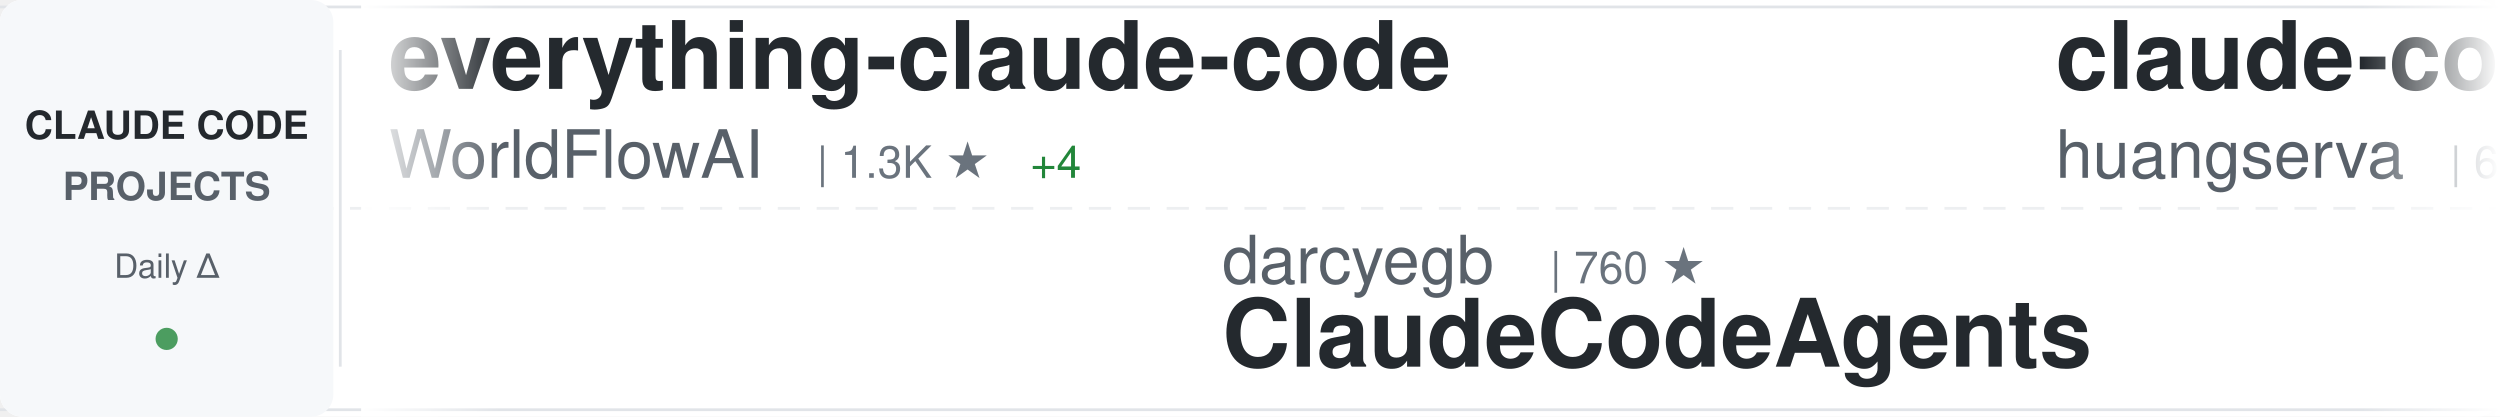
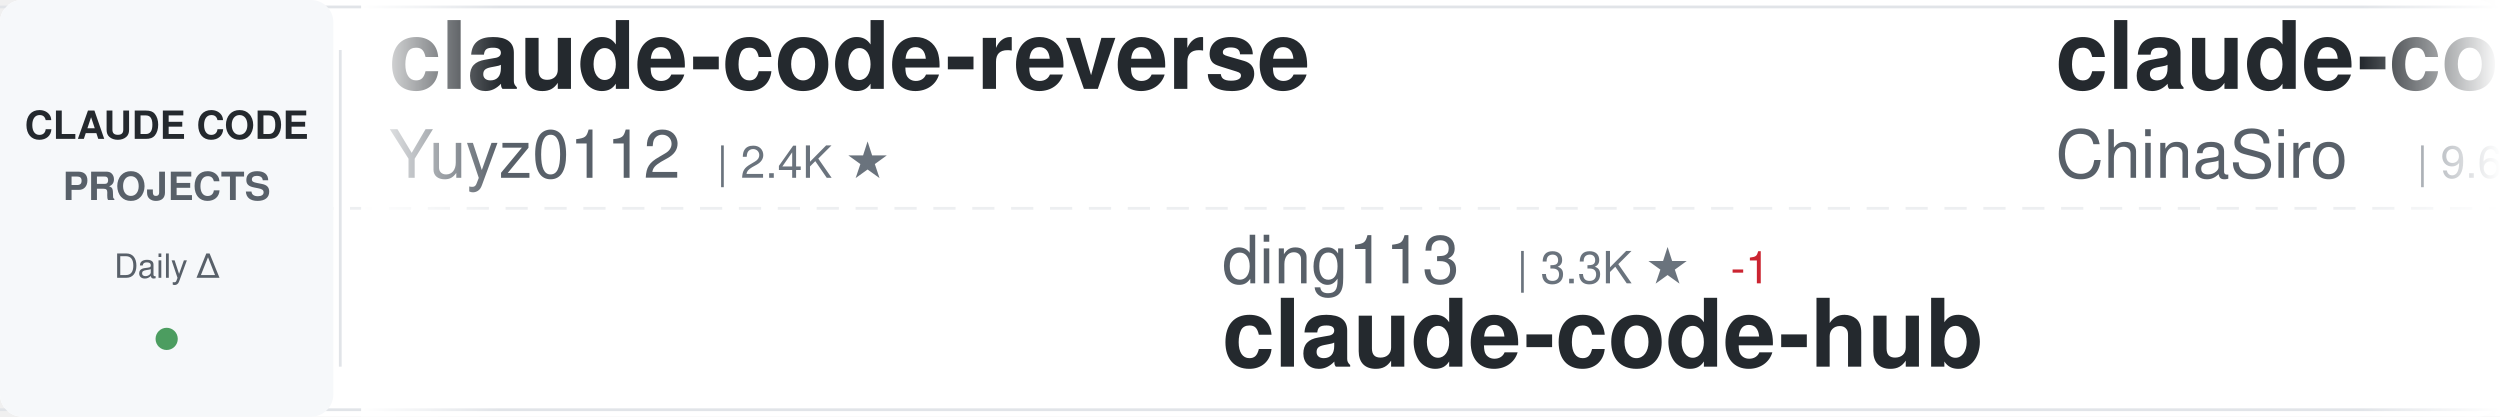
<svg xmlns="http://www.w3.org/2000/svg" width="900" height="150">
  <defs>
    <linearGradient id="awesomeLeftFade" x1="0%" y1="0%" x2="100%" y2="0%">
      <stop offset="0%" style="stop-color:#ffffff;stop-opacity:1" />
      <stop offset="100%" style="stop-color:#ffffff;stop-opacity:0" />
    </linearGradient>
    <linearGradient id="awesomeRightFade" x1="0%" y1="0%" x2="100%" y2="0%">
      <stop offset="0%" style="stop-color:#ffffff;stop-opacity:0" />
      <stop offset="100%" style="stop-color:#ffffff;stop-opacity:1" />
    </linearGradient>
  </defs>
  <rect width="900" height="150" fill="#ffffff" rx="8" />
  <rect x="0" y="2" width="900" height="1" fill="#e1e4e8" />
  <rect x="0" y="147" width="900" height="1" fill="#e1e4e8" />
  <line x1="0" y1="75" x2="900" y2="75" stroke="#e1e4e8" stroke-width="1" stroke-dasharray="8 6" opacity="0.6" />
  <rect x="0" y="0" width="120" height="150" fill="#f6f8fa" rx="8" />
  <text x="60" y="50" font-family="-apple-system, BlinkMacSystemFont, 'Segoe UI', Helvetica, Arial, sans-serif" font-size="14" font-weight="600" fill="#24292e" text-anchor="middle">CLAUDE CODE</text>
  <text x="60" y="72" font-family="-apple-system, BlinkMacSystemFont, 'Segoe UI', Helvetica, Arial, sans-serif" font-size="14" font-weight="600" fill="#586069" text-anchor="middle">PROJECTS</text>
  <text x="60" y="100" font-family="-apple-system, BlinkMacSystemFont, 'Segoe UI', Helvetica, Arial, sans-serif" font-size="12" font-weight="500" fill="#586069" text-anchor="middle">Daily Δ</text>
  <circle cx="60" cy="122" r="4" fill="#22863a" opacity="0.8" />
  <rect x="122" y="18" width="1" height="114" fill="#e1e4e8" />
  <clipPath id="awesomeTickerClip">
    <rect x="130" y="0" width="770" height="150" />
  </clipPath>
  <g clip-path="url(#awesomeTickerClip)">
    <g id="awesomeTickerItems">
      <animateTransform attributeName="transform" attributeType="XML" type="translate" from="0 0" to="-3000 0" dur="54s" repeatCount="indefinite" />
      <g transform="translate(0, 0)">
-         <text x="140" y="32" font-family="-apple-system, BlinkMacSystemFont, 'Segoe UI', Helvetica, Arial, sans-serif" font-size="34" font-weight="600" fill="#24292e">everything-claude-code</text>
-         <text x="140" y="64" font-family="-apple-system, BlinkMacSystemFont, 'Segoe UI', Helvetica, Arial, sans-serif" font-size="24" font-weight="400" fill="#586069">WorldFlowAI</text>
-         <text x="294" y="64" font-family="-apple-system, BlinkMacSystemFont, 'Segoe UI', Helvetica, Arial, sans-serif" font-size="16" font-weight="500" fill="#6a737d">| 1.3K ★</text>
-         <text x="371" y="64" font-family="-apple-system, BlinkMacSystemFont, 'Segoe UI', Helvetica, Arial, sans-serif" font-size="16" font-weight="500" fill="#22863a"> +4</text>
+         <text x="140" y="32" font-family="-apple-system, BlinkMacSystemFont, 'Segoe UI', Helvetica, Arial, sans-serif" font-size="34" font-weight="600" fill="#24292e">claude-code-reverse</text>
+         <text x="140" y="64" font-family="-apple-system, BlinkMacSystemFont, 'Segoe UI', Helvetica, Arial, sans-serif" font-size="24" font-weight="400" fill="#586069">Yuyz0112</text>
+         <text x="258" y="64" font-family="-apple-system, BlinkMacSystemFont, 'Segoe UI', Helvetica, Arial, sans-serif" font-size="16" font-weight="500" fill="#6a737d">| 2.4K ★</text>
      </g>
      <g transform="translate(300, 0)">
-         <text x="140" y="102" font-family="-apple-system, BlinkMacSystemFont, 'Segoe UI', Helvetica, Arial, sans-serif" font-size="24" font-weight="400" fill="#586069">darcyegb</text>
-         <text x="258" y="102" font-family="-apple-system, BlinkMacSystemFont, 'Segoe UI', Helvetica, Arial, sans-serif" font-size="16" font-weight="500" fill="#6a737d">| 760 ★</text>
-         <text x="140" y="132" font-family="-apple-system, BlinkMacSystemFont, 'Segoe UI', Helvetica, Arial, sans-serif" font-size="34" font-weight="600" fill="#24292e">ClaudeCodeAgents</text>
+         <text x="140" y="102" font-family="-apple-system, BlinkMacSystemFont, 'Segoe UI', Helvetica, Arial, sans-serif" font-size="24" font-weight="400" fill="#586069">ding113</text>
+         <text x="246" y="102" font-family="-apple-system, BlinkMacSystemFont, 'Segoe UI', Helvetica, Arial, sans-serif" font-size="16" font-weight="500" fill="#6a737d">| 3.3K ★</text>
+         <text x="323" y="102" font-family="-apple-system, BlinkMacSystemFont, 'Segoe UI', Helvetica, Arial, sans-serif" font-size="16" font-weight="500" fill="#cb2431"> -1</text>
+         <text x="140" y="132" font-family="-apple-system, BlinkMacSystemFont, 'Segoe UI', Helvetica, Arial, sans-serif" font-size="34" font-weight="600" fill="#24292e">claude-code-hub</text>
      </g>
      <g transform="translate(600, 0)">
-         <text x="140" y="32" font-family="-apple-system, BlinkMacSystemFont, 'Segoe UI', Helvetica, Arial, sans-serif" font-size="34" font-weight="600" fill="#24292e">claude-code-cli</text>
-         <text x="140" y="64" font-family="-apple-system, BlinkMacSystemFont, 'Segoe UI', Helvetica, Arial, sans-serif" font-size="24" font-weight="400" fill="#586069">huangserva</text>
-         <text x="282" y="64" font-family="-apple-system, BlinkMacSystemFont, 'Segoe UI', Helvetica, Arial, sans-serif" font-size="16" font-weight="500" fill="#6a737d">| 622 ★</text>
+         <text x="140" y="32" font-family="-apple-system, BlinkMacSystemFont, 'Segoe UI', Helvetica, Arial, sans-serif" font-size="34" font-weight="600" fill="#24292e">claude-code-sourcemap</text>
+         <text x="140" y="64" font-family="-apple-system, BlinkMacSystemFont, 'Segoe UI', Helvetica, Arial, sans-serif" font-size="24" font-weight="400" fill="#586069">ChinaSiro</text>
+         <text x="270" y="64" font-family="-apple-system, BlinkMacSystemFont, 'Segoe UI', Helvetica, Arial, sans-serif" font-size="16" font-weight="500" fill="#6a737d">| 9.6K ★</text>
      </g>
      <g transform="translate(900, 0)">
+         <text x="140" y="102" font-family="-apple-system, BlinkMacSystemFont, 'Segoe UI', Helvetica, Arial, sans-serif" font-size="24" font-weight="400" fill="#586069">anthropics</text>
+         <text x="282" y="102" font-family="-apple-system, BlinkMacSystemFont, 'Segoe UI', Helvetica, Arial, sans-serif" font-size="16" font-weight="500" fill="#6a737d">| 169.5K ★</text>
+         <text x="377" y="102" font-family="-apple-system, BlinkMacSystemFont, 'Segoe UI', Helvetica, Arial, sans-serif" font-size="16" font-weight="500" fill="#22863a"> +67</text>
+         <text x="140" y="132" font-family="-apple-system, BlinkMacSystemFont, 'Segoe UI', Helvetica, Arial, sans-serif" font-size="34" font-weight="600" fill="#24292e">skills</text>
+       </g>
+       <g transform="translate(1200, 0)">
+         <text x="140" y="32" font-family="-apple-system, BlinkMacSystemFont, 'Segoe UI', Helvetica, Arial, sans-serif" font-size="34" font-weight="600" fill="#24292e">claude-code-from-scratch</text>
+         <text x="140" y="64" font-family="-apple-system, BlinkMacSystemFont, 'Segoe UI', Helvetica, Arial, sans-serif" font-size="24" font-weight="400" fill="#586069">Windy3f3f3f3f</text>
+         <text x="318" y="64" font-family="-apple-system, BlinkMacSystemFont, 'Segoe UI', Helvetica, Arial, sans-serif" font-size="16" font-weight="500" fill="#6a737d">| 2.6K ★</text>
+         <text x="395" y="64" font-family="-apple-system, BlinkMacSystemFont, 'Segoe UI', Helvetica, Arial, sans-serif" font-size="16" font-weight="500" fill="#22863a"> +3</text>
+       </g>
+       <g transform="translate(1500, 0)">
        <text x="140" y="102" font-family="-apple-system, BlinkMacSystemFont, 'Segoe UI', Helvetica, Arial, sans-serif" font-size="24" font-weight="400" fill="#586069">VoltAgent</text>
        <text x="270" y="102" font-family="-apple-system, BlinkMacSystemFont, 'Segoe UI', Helvetica, Arial, sans-serif" font-size="16" font-weight="500" fill="#6a737d">| 24.3K ★</text>
-         <text x="356" y="102" font-family="-apple-system, BlinkMacSystemFont, 'Segoe UI', Helvetica, Arial, sans-serif" font-size="16" font-weight="500" fill="#22863a"> +4</text>
+         <text x="356" y="102" font-family="-apple-system, BlinkMacSystemFont, 'Segoe UI', Helvetica, Arial, sans-serif" font-size="16" font-weight="500" fill="#22863a"> +15</text>
        <text x="140" y="132" font-family="-apple-system, BlinkMacSystemFont, 'Segoe UI', Helvetica, Arial, sans-serif" font-size="34" font-weight="600" fill="#24292e">awesome-claude-code-suba...</text>
      </g>
-       <g transform="translate(1200, 0)">
-         <text x="140" y="32" font-family="-apple-system, BlinkMacSystemFont, 'Segoe UI', Helvetica, Arial, sans-serif" font-size="34" font-weight="600" fill="#24292e">claude-code-engineering</text>
-         <text x="140" y="64" font-family="-apple-system, BlinkMacSystemFont, 'Segoe UI', Helvetica, Arial, sans-serif" font-size="24" font-weight="400" fill="#586069">huangjia2019</text>
-         <text x="306" y="64" font-family="-apple-system, BlinkMacSystemFont, 'Segoe UI', Helvetica, Arial, sans-serif" font-size="16" font-weight="500" fill="#6a737d">| 1.1K ★</text>
+       <g transform="translate(1800, 0)">
+         <text x="140" y="32" font-family="-apple-system, BlinkMacSystemFont, 'Segoe UI', Helvetica, Arial, sans-serif" font-size="34" font-weight="600" fill="#24292e">claude-code-video-toolki...</text>
+         <text x="140" y="64" font-family="-apple-system, BlinkMacSystemFont, 'Segoe UI', Helvetica, Arial, sans-serif" font-size="24" font-weight="400" fill="#586069">digitalsamba</text>
+         <text x="306" y="64" font-family="-apple-system, BlinkMacSystemFont, 'Segoe UI', Helvetica, Arial, sans-serif" font-size="16" font-weight="500" fill="#6a737d">| 1.9K ★</text>
+         <text x="383" y="64" font-family="-apple-system, BlinkMacSystemFont, 'Segoe UI', Helvetica, Arial, sans-serif" font-size="16" font-weight="500" fill="#22863a"> +2</text>
      </g>
-       <g transform="translate(1500, 0)">
+       <g transform="translate(2100, 0)">
        <text x="140" y="102" font-family="-apple-system, BlinkMacSystemFont, 'Segoe UI', Helvetica, Arial, sans-serif" font-size="24" font-weight="400" fill="#586069">pedrohcgs</text>
        <text x="270" y="102" font-family="-apple-system, BlinkMacSystemFont, 'Segoe UI', Helvetica, Arial, sans-serif" font-size="16" font-weight="500" fill="#6a737d">| 1.5K ★</text>
        <text x="140" y="132" font-family="-apple-system, BlinkMacSystemFont, 'Segoe UI', Helvetica, Arial, sans-serif" font-size="34" font-weight="600" fill="#24292e">claude-code-my-workflow</text>
      </g>
-       <g transform="translate(1800, 0)">
-         <text x="140" y="32" font-family="-apple-system, BlinkMacSystemFont, 'Segoe UI', Helvetica, Arial, sans-serif" font-size="34" font-weight="600" fill="#24292e">claude-code-source</text>
-         <text x="140" y="64" font-family="-apple-system, BlinkMacSystemFont, 'Segoe UI', Helvetica, Arial, sans-serif" font-size="24" font-weight="400" fill="#586069">JrCx7scC</text>
-         <text x="258" y="64" font-family="-apple-system, BlinkMacSystemFont, 'Segoe UI', Helvetica, Arial, sans-serif" font-size="16" font-weight="500" fill="#6a737d">| 373 ★</text>
-       </g>
-       <g transform="translate(2100, 0)">
-         <text x="140" y="102" font-family="-apple-system, BlinkMacSystemFont, 'Segoe UI', Helvetica, Arial, sans-serif" font-size="24" font-weight="400" fill="#586069">shareAI-lab</text>
-         <text x="294" y="102" font-family="-apple-system, BlinkMacSystemFont, 'Segoe UI', Helvetica, Arial, sans-serif" font-size="16" font-weight="500" fill="#6a737d">| 74.2K ★</text>
-         <text x="380" y="102" font-family="-apple-system, BlinkMacSystemFont, 'Segoe UI', Helvetica, Arial, sans-serif" font-size="16" font-weight="500" fill="#22863a"> +3</text>
-         <text x="140" y="132" font-family="-apple-system, BlinkMacSystemFont, 'Segoe UI', Helvetica, Arial, sans-serif" font-size="34" font-weight="600" fill="#24292e">learn-claude-code</text>
-       </g>
      <g transform="translate(2400, 0)">
-         <text x="140" y="32" font-family="-apple-system, BlinkMacSystemFont, 'Segoe UI', Helvetica, Arial, sans-serif" font-size="34" font-weight="600" fill="#24292e">claude-code-hub</text>
-         <text x="140" y="64" font-family="-apple-system, BlinkMacSystemFont, 'Segoe UI', Helvetica, Arial, sans-serif" font-size="24" font-weight="400" fill="#586069">ding113</text>
-         <text x="246" y="64" font-family="-apple-system, BlinkMacSystemFont, 'Segoe UI', Helvetica, Arial, sans-serif" font-size="16" font-weight="500" fill="#6a737d">| 3.3K ★</text>
+         <text x="140" y="32" font-family="-apple-system, BlinkMacSystemFont, 'Segoe UI', Helvetica, Arial, sans-serif" font-size="34" font-weight="600" fill="#24292e">claude-code-guide</text>
+         <text x="140" y="64" font-family="-apple-system, BlinkMacSystemFont, 'Segoe UI', Helvetica, Arial, sans-serif" font-size="24" font-weight="400" fill="#586069">zebbern</text>
+         <text x="246" y="64" font-family="-apple-system, BlinkMacSystemFont, 'Segoe UI', Helvetica, Arial, sans-serif" font-size="16" font-weight="500" fill="#6a737d">| 4.6K ★</text>
+         <text x="323" y="64" font-family="-apple-system, BlinkMacSystemFont, 'Segoe UI', Helvetica, Arial, sans-serif" font-size="16" font-weight="500" fill="#22863a"> +1</text>
      </g>
      <g transform="translate(2700, 0)">
-         <text x="140" y="102" font-family="-apple-system, BlinkMacSystemFont, 'Segoe UI', Helvetica, Arial, sans-serif" font-size="24" font-weight="400" fill="#586069">alejandrobalderas</text>
-         <text x="366" y="102" font-family="-apple-system, BlinkMacSystemFont, 'Segoe UI', Helvetica, Arial, sans-serif" font-size="16" font-weight="500" fill="#6a737d">| 2.8K ★</text>
-         <text x="140" y="132" font-family="-apple-system, BlinkMacSystemFont, 'Segoe UI', Helvetica, Arial, sans-serif" font-size="34" font-weight="600" fill="#24292e">claude-code-from-source</text>
+         <text x="140" y="102" font-family="-apple-system, BlinkMacSystemFont, 'Segoe UI', Helvetica, Arial, sans-serif" font-size="24" font-weight="400" fill="#586069">liuup</text>
+         <text x="222" y="102" font-family="-apple-system, BlinkMacSystemFont, 'Segoe UI', Helvetica, Arial, sans-serif" font-size="16" font-weight="500" fill="#6a737d">| 3.8K ★</text>
+         <text x="140" y="132" font-family="-apple-system, BlinkMacSystemFont, 'Segoe UI', Helvetica, Arial, sans-serif" font-size="34" font-weight="600" fill="#24292e">claude-code-analysis</text>
      </g>
      <g transform="translate(3000, 0)">
-         <text x="140" y="32" font-family="-apple-system, BlinkMacSystemFont, 'Segoe UI', Helvetica, Arial, sans-serif" font-size="34" font-weight="600" fill="#24292e">everything-claude-code</text>
-         <text x="140" y="64" font-family="-apple-system, BlinkMacSystemFont, 'Segoe UI', Helvetica, Arial, sans-serif" font-size="24" font-weight="400" fill="#586069">WorldFlowAI</text>
-         <text x="294" y="64" font-family="-apple-system, BlinkMacSystemFont, 'Segoe UI', Helvetica, Arial, sans-serif" font-size="16" font-weight="500" fill="#6a737d">| 1.3K ★</text>
-         <text x="371" y="64" font-family="-apple-system, BlinkMacSystemFont, 'Segoe UI', Helvetica, Arial, sans-serif" font-size="16" font-weight="500" fill="#22863a"> +4</text>
+         <text x="140" y="32" font-family="-apple-system, BlinkMacSystemFont, 'Segoe UI', Helvetica, Arial, sans-serif" font-size="34" font-weight="600" fill="#24292e">claude-code-reverse</text>
+         <text x="140" y="64" font-family="-apple-system, BlinkMacSystemFont, 'Segoe UI', Helvetica, Arial, sans-serif" font-size="24" font-weight="400" fill="#586069">Yuyz0112</text>
+         <text x="258" y="64" font-family="-apple-system, BlinkMacSystemFont, 'Segoe UI', Helvetica, Arial, sans-serif" font-size="16" font-weight="500" fill="#6a737d">| 2.4K ★</text>
      </g>
      <g transform="translate(3300, 0)">
-         <text x="140" y="102" font-family="-apple-system, BlinkMacSystemFont, 'Segoe UI', Helvetica, Arial, sans-serif" font-size="24" font-weight="400" fill="#586069">darcyegb</text>
-         <text x="258" y="102" font-family="-apple-system, BlinkMacSystemFont, 'Segoe UI', Helvetica, Arial, sans-serif" font-size="16" font-weight="500" fill="#6a737d">| 760 ★</text>
-         <text x="140" y="132" font-family="-apple-system, BlinkMacSystemFont, 'Segoe UI', Helvetica, Arial, sans-serif" font-size="34" font-weight="600" fill="#24292e">ClaudeCodeAgents</text>
+         <text x="140" y="102" font-family="-apple-system, BlinkMacSystemFont, 'Segoe UI', Helvetica, Arial, sans-serif" font-size="24" font-weight="400" fill="#586069">ding113</text>
+         <text x="246" y="102" font-family="-apple-system, BlinkMacSystemFont, 'Segoe UI', Helvetica, Arial, sans-serif" font-size="16" font-weight="500" fill="#6a737d">| 3.3K ★</text>
+         <text x="323" y="102" font-family="-apple-system, BlinkMacSystemFont, 'Segoe UI', Helvetica, Arial, sans-serif" font-size="16" font-weight="500" fill="#cb2431"> -1</text>
+         <text x="140" y="132" font-family="-apple-system, BlinkMacSystemFont, 'Segoe UI', Helvetica, Arial, sans-serif" font-size="34" font-weight="600" fill="#24292e">claude-code-hub</text>
      </g>
      <g transform="translate(3600, 0)">
-         <text x="140" y="32" font-family="-apple-system, BlinkMacSystemFont, 'Segoe UI', Helvetica, Arial, sans-serif" font-size="34" font-weight="600" fill="#24292e">claude-code-cli</text>
-         <text x="140" y="64" font-family="-apple-system, BlinkMacSystemFont, 'Segoe UI', Helvetica, Arial, sans-serif" font-size="24" font-weight="400" fill="#586069">huangserva</text>
-         <text x="282" y="64" font-family="-apple-system, BlinkMacSystemFont, 'Segoe UI', Helvetica, Arial, sans-serif" font-size="16" font-weight="500" fill="#6a737d">| 622 ★</text>
+         <text x="140" y="32" font-family="-apple-system, BlinkMacSystemFont, 'Segoe UI', Helvetica, Arial, sans-serif" font-size="34" font-weight="600" fill="#24292e">claude-code-sourcemap</text>
+         <text x="140" y="64" font-family="-apple-system, BlinkMacSystemFont, 'Segoe UI', Helvetica, Arial, sans-serif" font-size="24" font-weight="400" fill="#586069">ChinaSiro</text>
+         <text x="270" y="64" font-family="-apple-system, BlinkMacSystemFont, 'Segoe UI', Helvetica, Arial, sans-serif" font-size="16" font-weight="500" fill="#6a737d">| 9.6K ★</text>
      </g>
      <g transform="translate(3900, 0)">
-         <text x="140" y="102" font-family="-apple-system, BlinkMacSystemFont, 'Segoe UI', Helvetica, Arial, sans-serif" font-size="24" font-weight="400" fill="#586069">VoltAgent</text>
-         <text x="270" y="102" font-family="-apple-system, BlinkMacSystemFont, 'Segoe UI', Helvetica, Arial, sans-serif" font-size="16" font-weight="500" fill="#6a737d">| 24.3K ★</text>
-         <text x="356" y="102" font-family="-apple-system, BlinkMacSystemFont, 'Segoe UI', Helvetica, Arial, sans-serif" font-size="16" font-weight="500" fill="#22863a"> +4</text>
-         <text x="140" y="132" font-family="-apple-system, BlinkMacSystemFont, 'Segoe UI', Helvetica, Arial, sans-serif" font-size="34" font-weight="600" fill="#24292e">awesome-claude-code-suba...</text>
+         <text x="140" y="102" font-family="-apple-system, BlinkMacSystemFont, 'Segoe UI', Helvetica, Arial, sans-serif" font-size="24" font-weight="400" fill="#586069">anthropics</text>
+         <text x="282" y="102" font-family="-apple-system, BlinkMacSystemFont, 'Segoe UI', Helvetica, Arial, sans-serif" font-size="16" font-weight="500" fill="#6a737d">| 169.5K ★</text>
+         <text x="377" y="102" font-family="-apple-system, BlinkMacSystemFont, 'Segoe UI', Helvetica, Arial, sans-serif" font-size="16" font-weight="500" fill="#22863a"> +67</text>
+         <text x="140" y="132" font-family="-apple-system, BlinkMacSystemFont, 'Segoe UI', Helvetica, Arial, sans-serif" font-size="34" font-weight="600" fill="#24292e">skills</text>
      </g>
    </g>
  </g>
  <rect x="130" y="0" width="50" height="150" fill="url(#awesomeLeftFade)" />
  <rect x="850" y="0" width="50" height="150" fill="url(#awesomeRightFade)" />
</svg>
